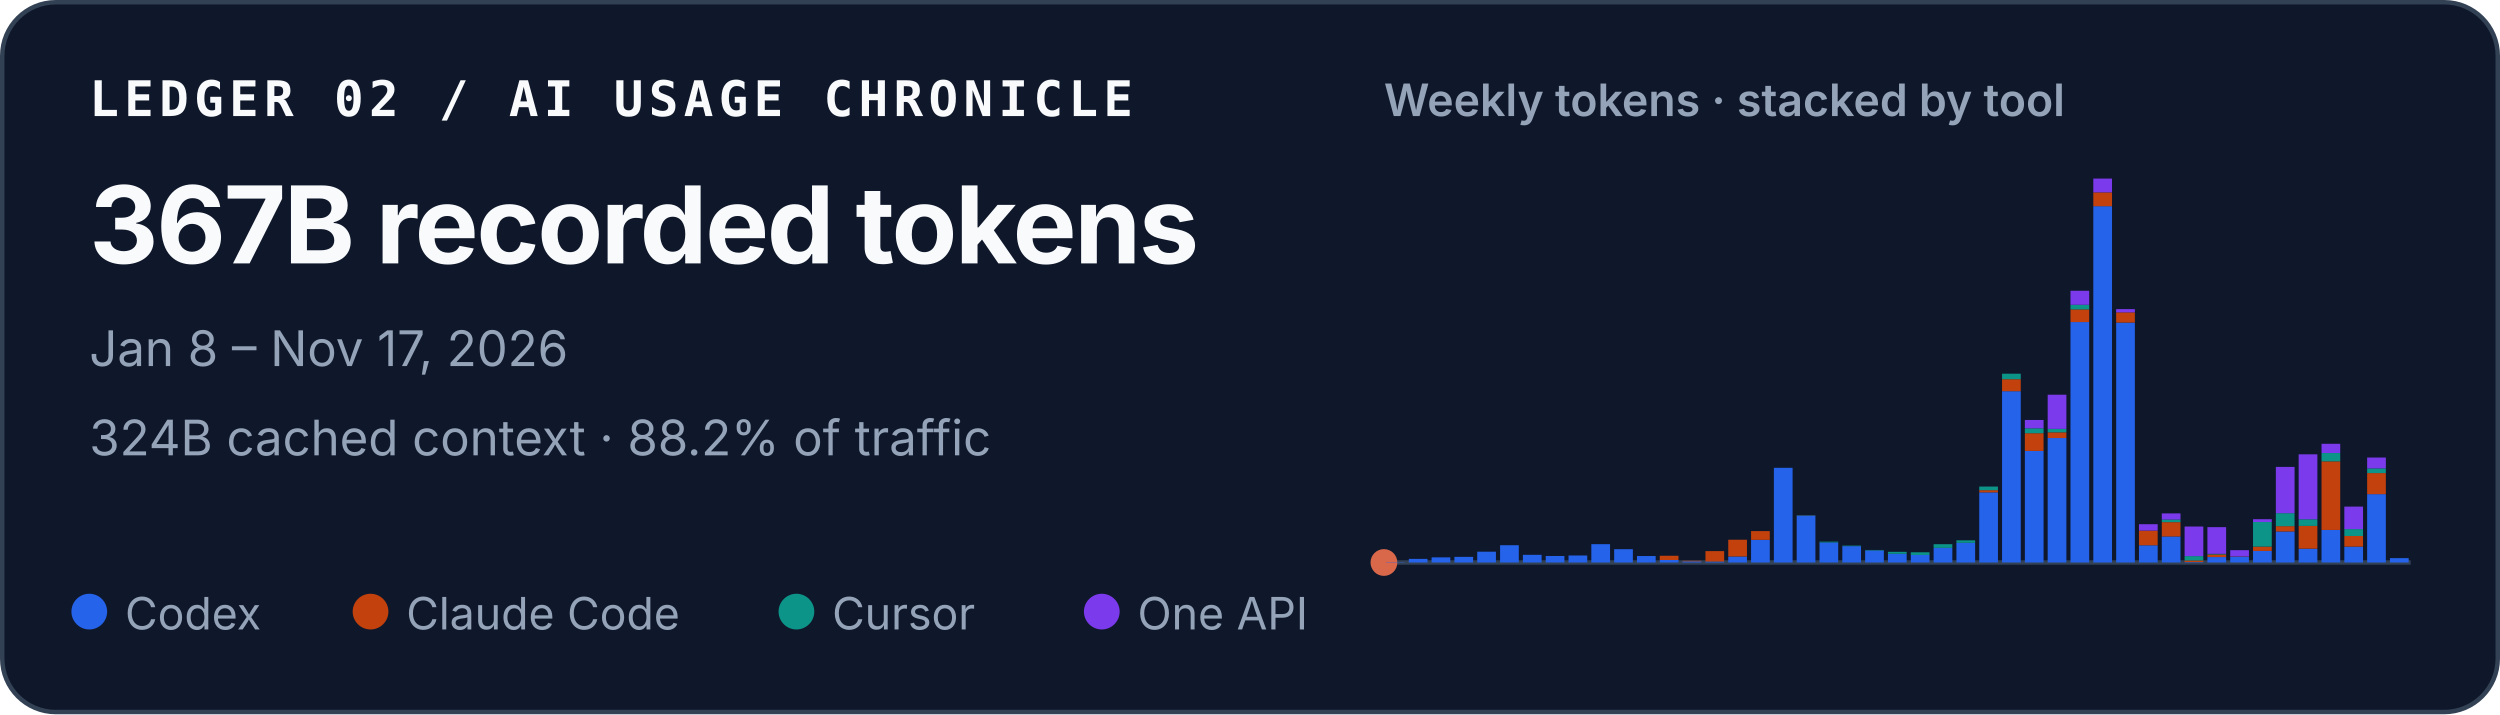
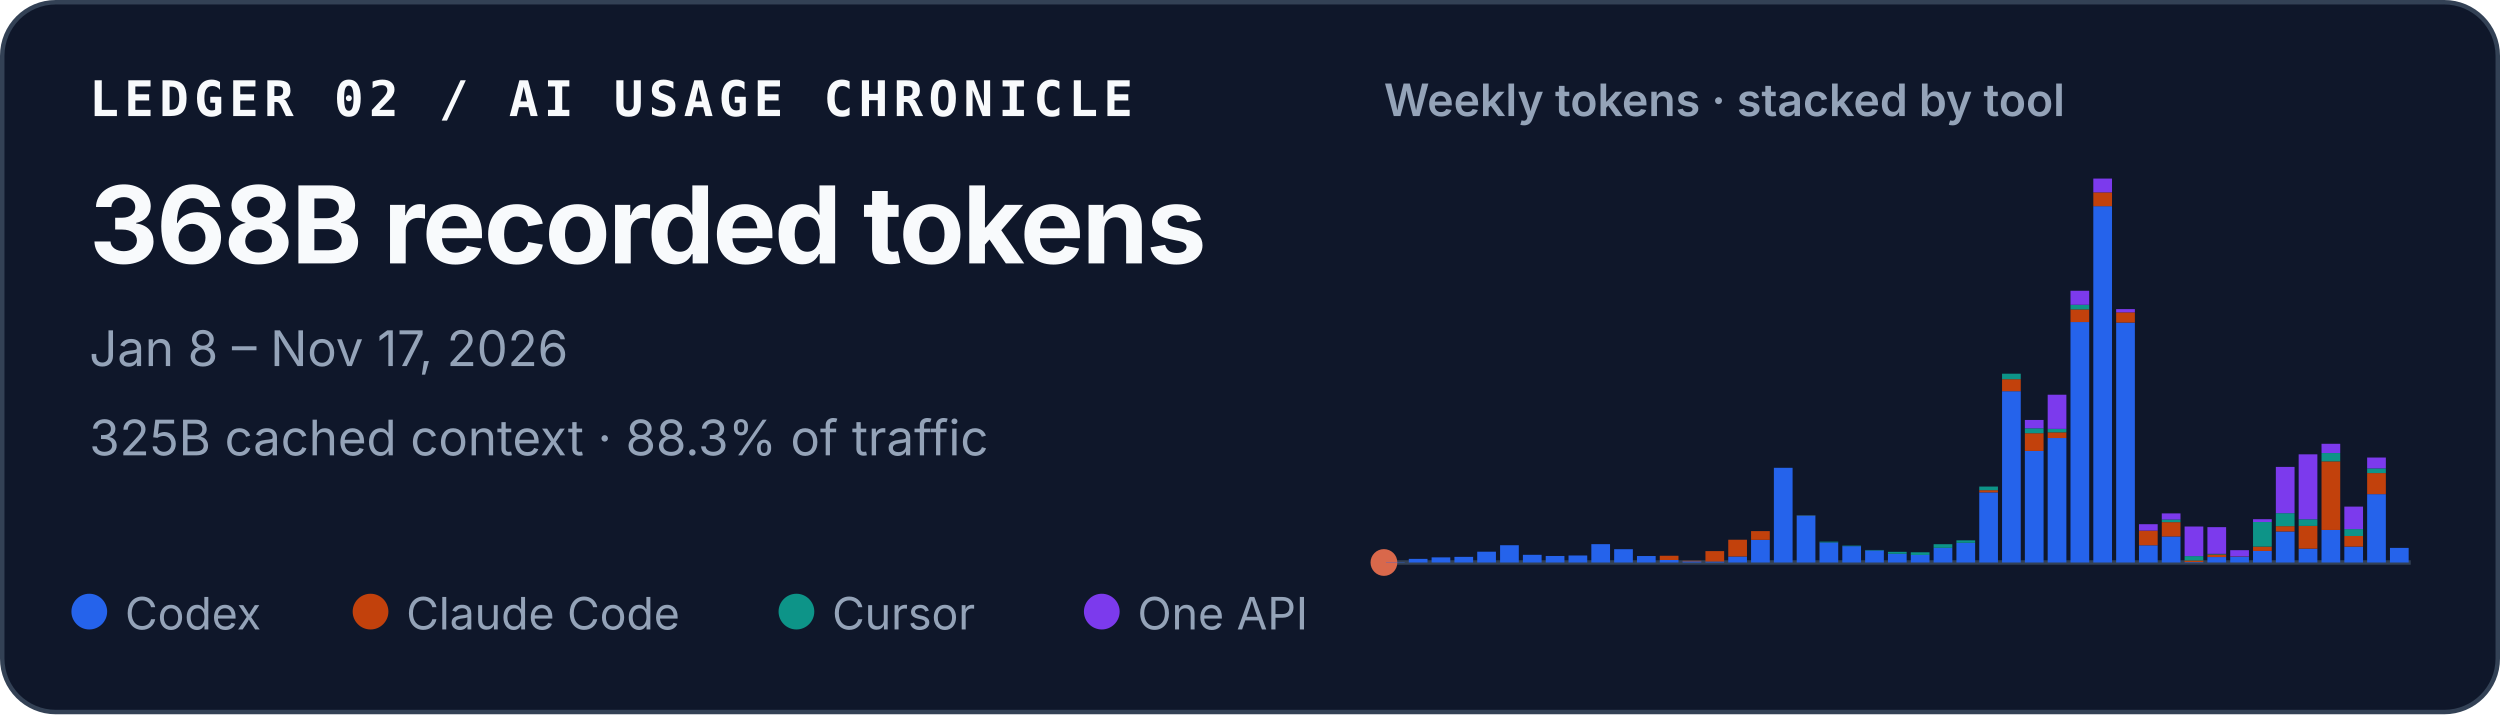
<svg xmlns="http://www.w3.org/2000/svg" width="560" height="160" viewBox="0 0 560 160" role="img" aria-labelledby="title desc">
  <style>
    text { font-family: ui-sans-serif, -apple-system, BlinkMacSystemFont, "Segoe UI", sans-serif; fill: #f8fafc; }
    .identity { font-family: ui-monospace, SFMono-Regular, Menlo, Consolas, monospace; font-size: 11px; font-weight: 700; letter-spacing: .11em; }
    .total { font-size: 24px; font-weight: 720; letter-spacing: -.02em; }
    .meta { font-size: 11px; fill: #94a3b8; }
    .chart-title { font-size: 10px; font-weight: 600; fill: #94a3b8; }
    .legend { font-size: 10px; fill: #94a3b8; }
  </style>
  <rect x=".5" y=".5" width="559" height="159" rx="12" fill="#0f172a" stroke="#334155" />
  <text x="20" y="26" class="identity">LEDGER 02 / AI USAGE CHRONICLE</text>
-   <text x="20" y="59" class="total">367B recorded tokens</text>
+   <text x="20" y="59" class="total">368B recorded tokens</text>
  <text x="20" y="82" class="meta">Jan 8 – Nov 17, 2026</text>
-   <text x="20" y="102" class="meta">324B cached context · 88.2% of traffic</text>
+   <text x="20" y="102" class="meta">325B cached context · 88.3% of traffic</text>
  <text x="310" y="26" class="chart-title">Weekly tokens · stacked by tool</text>
  <line x1="310" y1="126" x2="540" y2="126" stroke="#334155" />
  <circle cx="310" cy="126" r="3" fill="#D9684B" aria-hidden="true" />
  <g aria-label="Weekly token volume, stacked by tool">
    <rect x="310.46" y="125.93" width="4.19" height="0.07" fill="#2563eb" />
    <rect x="315.57" y="125.19" width="4.19" height="0.81" fill="#2563eb" />
    <rect x="320.68" y="124.85" width="4.19" height="1.15" fill="#2563eb" />
    <rect x="325.79" y="124.74" width="4.19" height="1.26" fill="#2563eb" />
    <rect x="330.90" y="123.58" width="4.19" height="2.42" fill="#2563eb" />
    <rect x="336.02" y="122.13" width="4.19" height="3.87" fill="#2563eb" />
    <rect x="341.13" y="124.28" width="4.19" height="1.72" fill="#2563eb" />
    <rect x="346.24" y="124.54" width="4.19" height="1.46" fill="#2563eb" />
    <rect x="351.35" y="124.43" width="4.19" height="1.57" fill="#2563eb" />
    <rect x="356.46" y="121.89" width="4.19" height="4.11" fill="#2563eb" />
    <rect x="361.57" y="123.02" width="4.19" height="2.98" fill="#2563eb" />
    <rect x="366.68" y="124.55" width="4.19" height="1.45" fill="#2563eb" />
    <rect x="371.79" y="125.44" width="4.19" height="0.56" fill="#2563eb" />
    <rect x="371.79" y="124.49" width="4.19" height="0.95" fill="#c2410c" />
    <rect x="376.90" y="125.74" width="4.19" height="0.26" fill="#2563eb" />
    <rect x="376.90" y="125.61" width="4.19" height="0.13" fill="#c2410c" />
    <rect x="382.02" y="125.78" width="4.19" height="0.22" fill="#2563eb" />
    <rect x="382.02" y="123.45" width="4.19" height="2.33" fill="#c2410c" />
    <rect x="387.13" y="124.66" width="4.19" height="1.34" fill="#2563eb" />
    <rect x="387.13" y="120.90" width="4.19" height="3.75" fill="#c2410c" />
    <rect x="392.24" y="120.93" width="4.19" height="5.07" fill="#2563eb" />
    <rect x="392.24" y="118.97" width="4.19" height="1.96" fill="#c2410c" />
    <rect x="397.35" y="104.79" width="4.19" height="21.21" fill="#2563eb" />
    <rect x="402.46" y="115.49" width="4.19" height="10.51" fill="#2563eb" />
    <rect x="402.46" y="115.47" width="4.19" height="0.03" fill="#c2410c" />
    <rect x="402.46" y="115.41" width="4.19" height="0.05" fill="#0d9488" />
    <rect x="407.57" y="121.50" width="4.19" height="4.50" fill="#2563eb" />
    <rect x="407.57" y="121.33" width="4.19" height="0.17" fill="#0d9488" />
    <rect x="412.68" y="122.34" width="4.19" height="3.66" fill="#2563eb" />
    <rect x="412.68" y="122.22" width="4.19" height="0.12" fill="#0d9488" />
    <rect x="417.79" y="123.29" width="4.19" height="2.71" fill="#2563eb" />
    <rect x="417.79" y="123.19" width="4.19" height="0.10" fill="#0d9488" />
    <rect x="422.90" y="124.05" width="4.19" height="1.95" fill="#2563eb" />
    <rect x="422.90" y="123.61" width="4.19" height="0.44" fill="#0d9488" />
    <rect x="428.02" y="124.31" width="4.19" height="1.69" fill="#2563eb" />
    <rect x="428.02" y="124.31" width="4.19" height="0.00" fill="#c2410c" />
    <rect x="428.02" y="123.71" width="4.19" height="0.60" fill="#0d9488" />
    <rect x="433.13" y="122.72" width="4.19" height="3.28" fill="#2563eb" />
    <rect x="433.13" y="121.90" width="4.19" height="0.82" fill="#0d9488" />
    <rect x="438.24" y="121.59" width="4.19" height="4.41" fill="#2563eb" />
    <rect x="438.24" y="121.04" width="4.19" height="0.55" fill="#0d9488" />
    <rect x="443.35" y="110.29" width="4.19" height="15.71" fill="#2563eb" />
    <rect x="443.35" y="109.80" width="4.19" height="0.49" fill="#c2410c" />
    <rect x="443.35" y="108.99" width="4.19" height="0.81" fill="#0d9488" />
    <rect x="443.35" y="108.99" width="4.19" height="0.00" fill="#7c3aed" />
    <rect x="448.46" y="87.63" width="4.19" height="38.37" fill="#2563eb" />
    <rect x="448.46" y="84.94" width="4.19" height="2.69" fill="#c2410c" />
    <rect x="448.46" y="83.71" width="4.19" height="1.23" fill="#0d9488" />
    <rect x="453.57" y="101.02" width="4.19" height="24.98" fill="#2563eb" />
    <rect x="453.57" y="97.04" width="4.19" height="3.97" fill="#c2410c" />
    <rect x="453.57" y="95.94" width="4.19" height="1.10" fill="#0d9488" />
    <rect x="453.57" y="94.07" width="4.19" height="1.87" fill="#7c3aed" />
    <rect x="458.68" y="98.12" width="4.19" height="27.88" fill="#2563eb" />
    <rect x="458.68" y="96.84" width="4.19" height="1.28" fill="#c2410c" />
    <rect x="458.68" y="96.07" width="4.19" height="0.77" fill="#0d9488" />
    <rect x="458.68" y="88.42" width="4.19" height="7.65" fill="#7c3aed" />
    <rect x="463.79" y="72.14" width="4.19" height="53.86" fill="#2563eb" />
    <rect x="463.79" y="69.30" width="4.19" height="2.84" fill="#c2410c" />
    <rect x="463.79" y="68.27" width="4.19" height="1.04" fill="#0d9488" />
    <rect x="463.79" y="65.13" width="4.19" height="3.14" fill="#7c3aed" />
    <rect x="468.90" y="46.18" width="4.19" height="79.82" fill="#2563eb" />
    <rect x="468.90" y="43.09" width="4.19" height="3.10" fill="#c2410c" />
    <rect x="468.90" y="40.00" width="4.19" height="3.09" fill="#7c3aed" />
    <rect x="474.02" y="72.26" width="4.19" height="53.74" fill="#2563eb" />
    <rect x="474.02" y="69.96" width="4.19" height="2.30" fill="#c2410c" />
    <rect x="474.02" y="69.24" width="4.19" height="0.73" fill="#7c3aed" />
    <rect x="479.13" y="122.15" width="4.19" height="3.85" fill="#2563eb" />
    <rect x="479.13" y="118.85" width="4.19" height="3.29" fill="#c2410c" />
    <rect x="479.13" y="117.42" width="4.19" height="1.43" fill="#7c3aed" />
    <rect x="484.24" y="120.17" width="4.19" height="5.83" fill="#2563eb" />
    <rect x="484.24" y="116.96" width="4.19" height="3.21" fill="#c2410c" />
    <rect x="484.24" y="116.37" width="4.19" height="0.59" fill="#0d9488" />
    <rect x="484.24" y="115.00" width="4.19" height="1.38" fill="#7c3aed" />
    <rect x="489.35" y="125.90" width="4.19" height="0.10" fill="#2563eb" />
    <rect x="489.35" y="125.54" width="4.19" height="0.36" fill="#c2410c" />
    <rect x="489.35" y="124.57" width="4.19" height="0.97" fill="#0d9488" />
    <rect x="489.35" y="117.94" width="4.19" height="6.63" fill="#7c3aed" />
    <rect x="494.46" y="124.78" width="4.19" height="1.22" fill="#2563eb" />
    <rect x="494.46" y="124.20" width="4.19" height="0.58" fill="#c2410c" />
    <rect x="494.46" y="124.06" width="4.19" height="0.14" fill="#0d9488" />
    <rect x="494.46" y="118.08" width="4.19" height="5.98" fill="#7c3aed" />
    <rect x="499.57" y="124.70" width="4.19" height="1.30" fill="#2563eb" />
    <rect x="499.57" y="124.64" width="4.19" height="0.06" fill="#c2410c" />
    <rect x="499.57" y="123.24" width="4.19" height="1.40" fill="#7c3aed" />
    <rect x="504.68" y="123.41" width="4.19" height="2.59" fill="#2563eb" />
    <rect x="504.68" y="122.44" width="4.19" height="0.97" fill="#c2410c" />
    <rect x="504.68" y="116.93" width="4.19" height="5.51" fill="#0d9488" />
    <rect x="504.68" y="116.30" width="4.19" height="0.63" fill="#7c3aed" />
    <rect x="509.79" y="119.05" width="4.19" height="6.95" fill="#2563eb" />
    <rect x="509.79" y="117.86" width="4.19" height="1.19" fill="#c2410c" />
    <rect x="509.79" y="114.95" width="4.19" height="2.91" fill="#0d9488" />
    <rect x="509.79" y="104.59" width="4.19" height="10.36" fill="#7c3aed" />
    <rect x="514.90" y="122.91" width="4.19" height="3.09" fill="#2563eb" />
    <rect x="514.90" y="117.80" width="4.19" height="5.10" fill="#c2410c" />
    <rect x="514.90" y="116.32" width="4.19" height="1.48" fill="#0d9488" />
    <rect x="514.90" y="101.77" width="4.19" height="14.55" fill="#7c3aed" />
    <rect x="520.02" y="118.71" width="4.19" height="7.29" fill="#2563eb" />
    <rect x="520.02" y="103.34" width="4.19" height="15.37" fill="#c2410c" />
    <rect x="520.02" y="101.48" width="4.19" height="1.86" fill="#0d9488" />
    <rect x="520.02" y="99.41" width="4.19" height="2.06" fill="#7c3aed" />
    <rect x="525.13" y="122.45" width="4.19" height="3.55" fill="#2563eb" />
    <rect x="525.13" y="120.06" width="4.19" height="2.38" fill="#c2410c" />
    <rect x="525.13" y="118.52" width="4.19" height="1.54" fill="#0d9488" />
    <rect x="525.13" y="113.48" width="4.19" height="5.04" fill="#7c3aed" />
    <rect x="530.24" y="110.69" width="4.19" height="15.31" fill="#2563eb" />
    <rect x="530.24" y="105.97" width="4.19" height="4.72" fill="#c2410c" />
    <rect x="530.24" y="104.92" width="4.19" height="1.05" fill="#0d9488" />
    <rect x="530.24" y="102.49" width="4.19" height="2.43" fill="#7c3aed" />
-     <rect x="535.35" y="125.02" width="4.19" height="0.98" fill="#2563eb" />
+     <rect x="535.35" y="122.73" width="4.19" height="3.27" fill="#2563eb" />
  </g>
  <circle cx="20" cy="137" r="4" fill="#2563eb" />
  <text x="28" y="141" class="legend">Codex</text>
  <circle cx="83" cy="137" r="4" fill="#c2410c" />
  <text x="91" y="141" class="legend">Claude Code</text>
  <circle cx="178.4" cy="137" r="4" fill="#0d9488" />
  <text x="186.4" y="141" class="legend">Cursor</text>
  <circle cx="246.8" cy="137" r="4" fill="#7c3aed" />
  <text x="254.8" y="141" class="legend">One API</text>
</svg>
